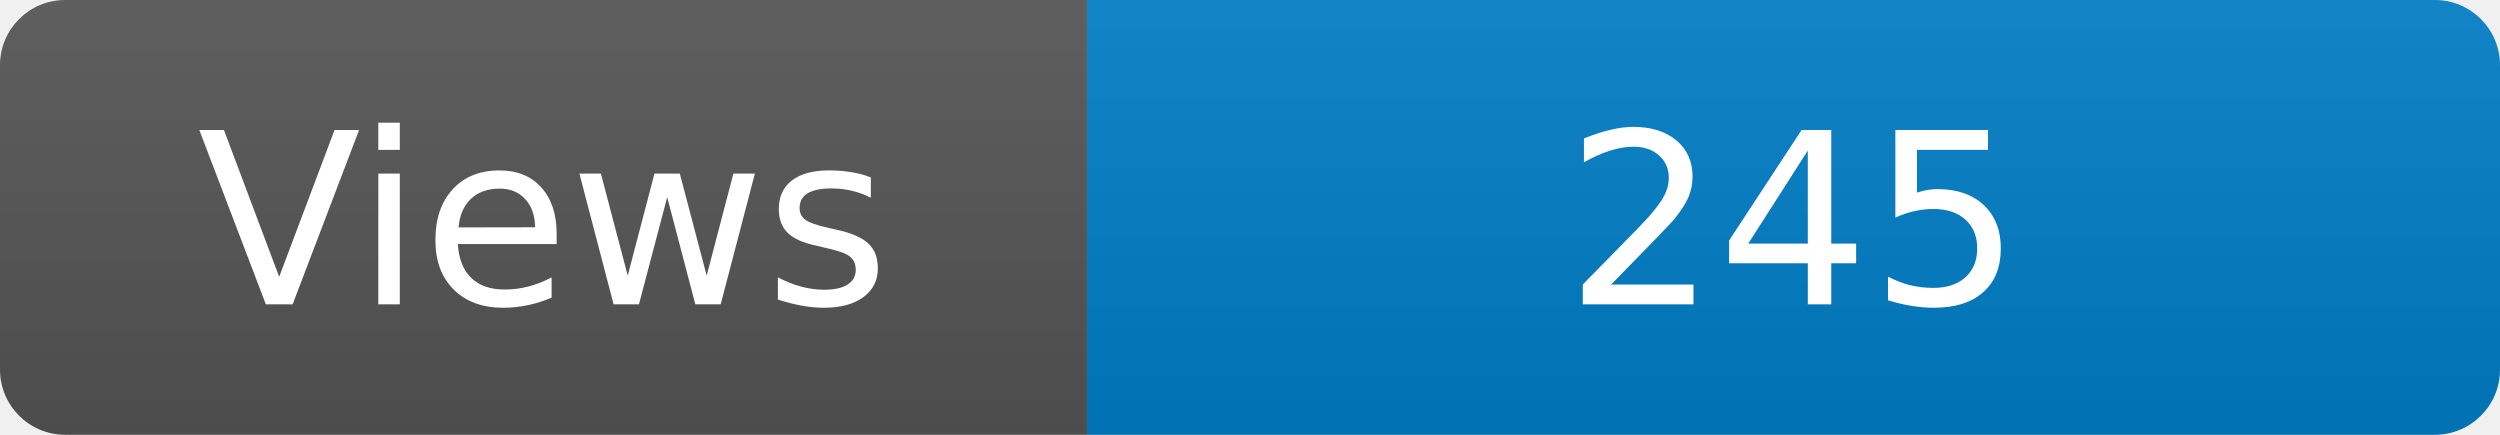
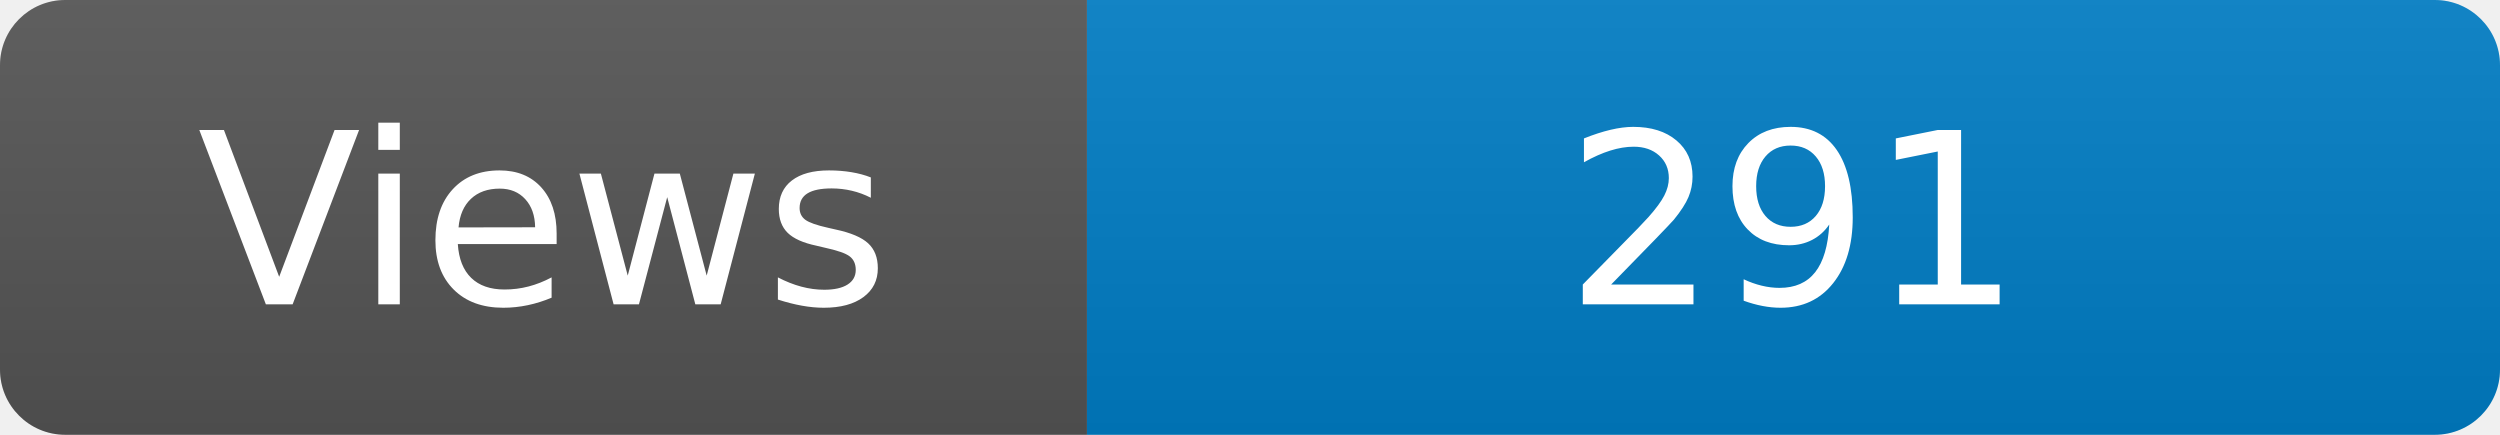
<svg xmlns="http://www.w3.org/2000/svg" width="115" height="20" role="img" aria-label="Maintained?: yes">
  <linearGradient id="s" x2="0" y2="100%">
    <stop offset="0" stop-color="#bbb" stop-opacity=".1" />
    <stop offset="1" stop-opacity=".1" />
  </linearGradient>
  <clipPath id="r">
    <rect width="115" height="20" rx="3" fill="#fff" />
  </clipPath>
  <g clip-path="url(#r)">
    <rect width="50" height="20" fill="#555" />
    <rect x="50" width="160" height="20" fill="#007ec6" />
    <rect width="115" height="20" fill="url(#s)" />
  </g>
  <g fill="#fff" text-anchor="middle" font-family="Verdana,Geneva,DejaVu Sans,sans-serif" font-size="110">
    <text x="250" y="140" transform="scale(.1)" fill="#fff">Views</text>
-     <text x="825" y="140" transform="scale(.1)" fill="#fff">245</text>
+     <text x="825" y="140" transform="scale(.1)" fill="#fff">291</text>
  </g>
</svg>
